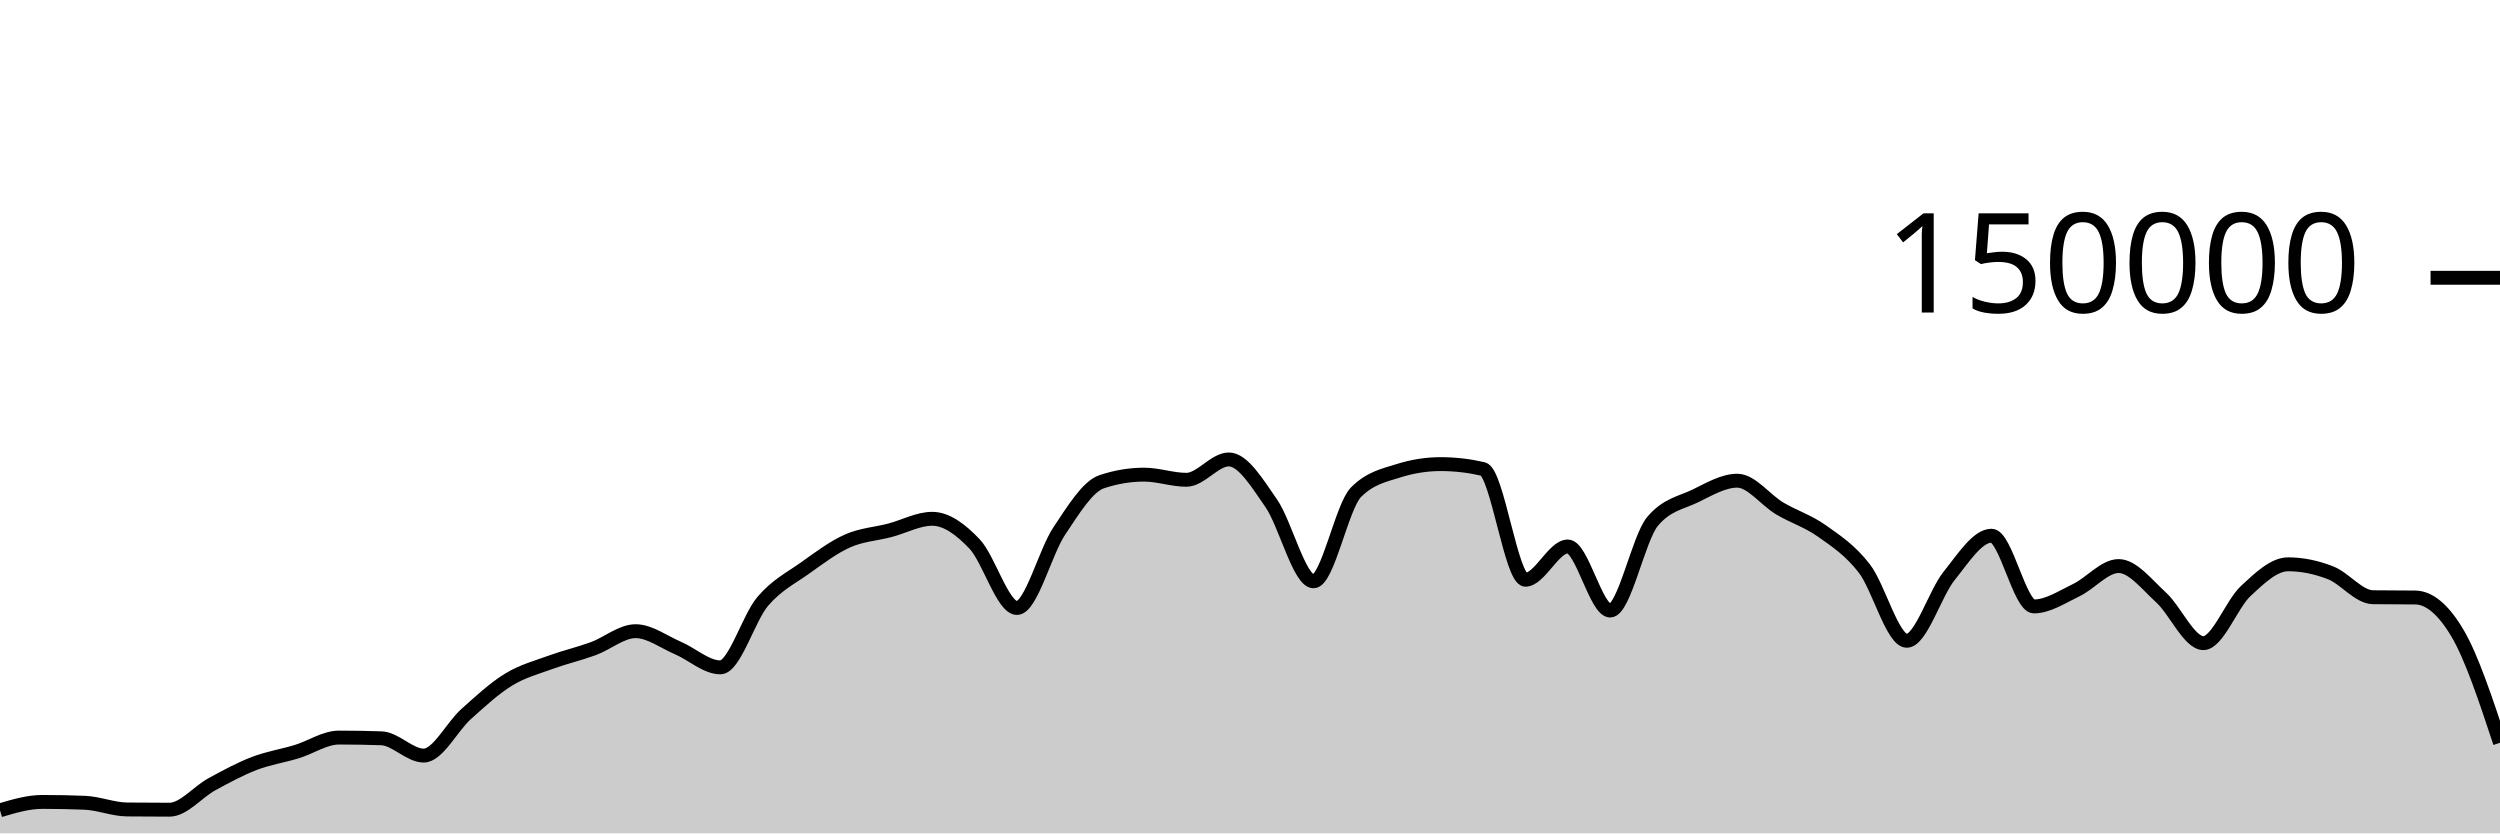
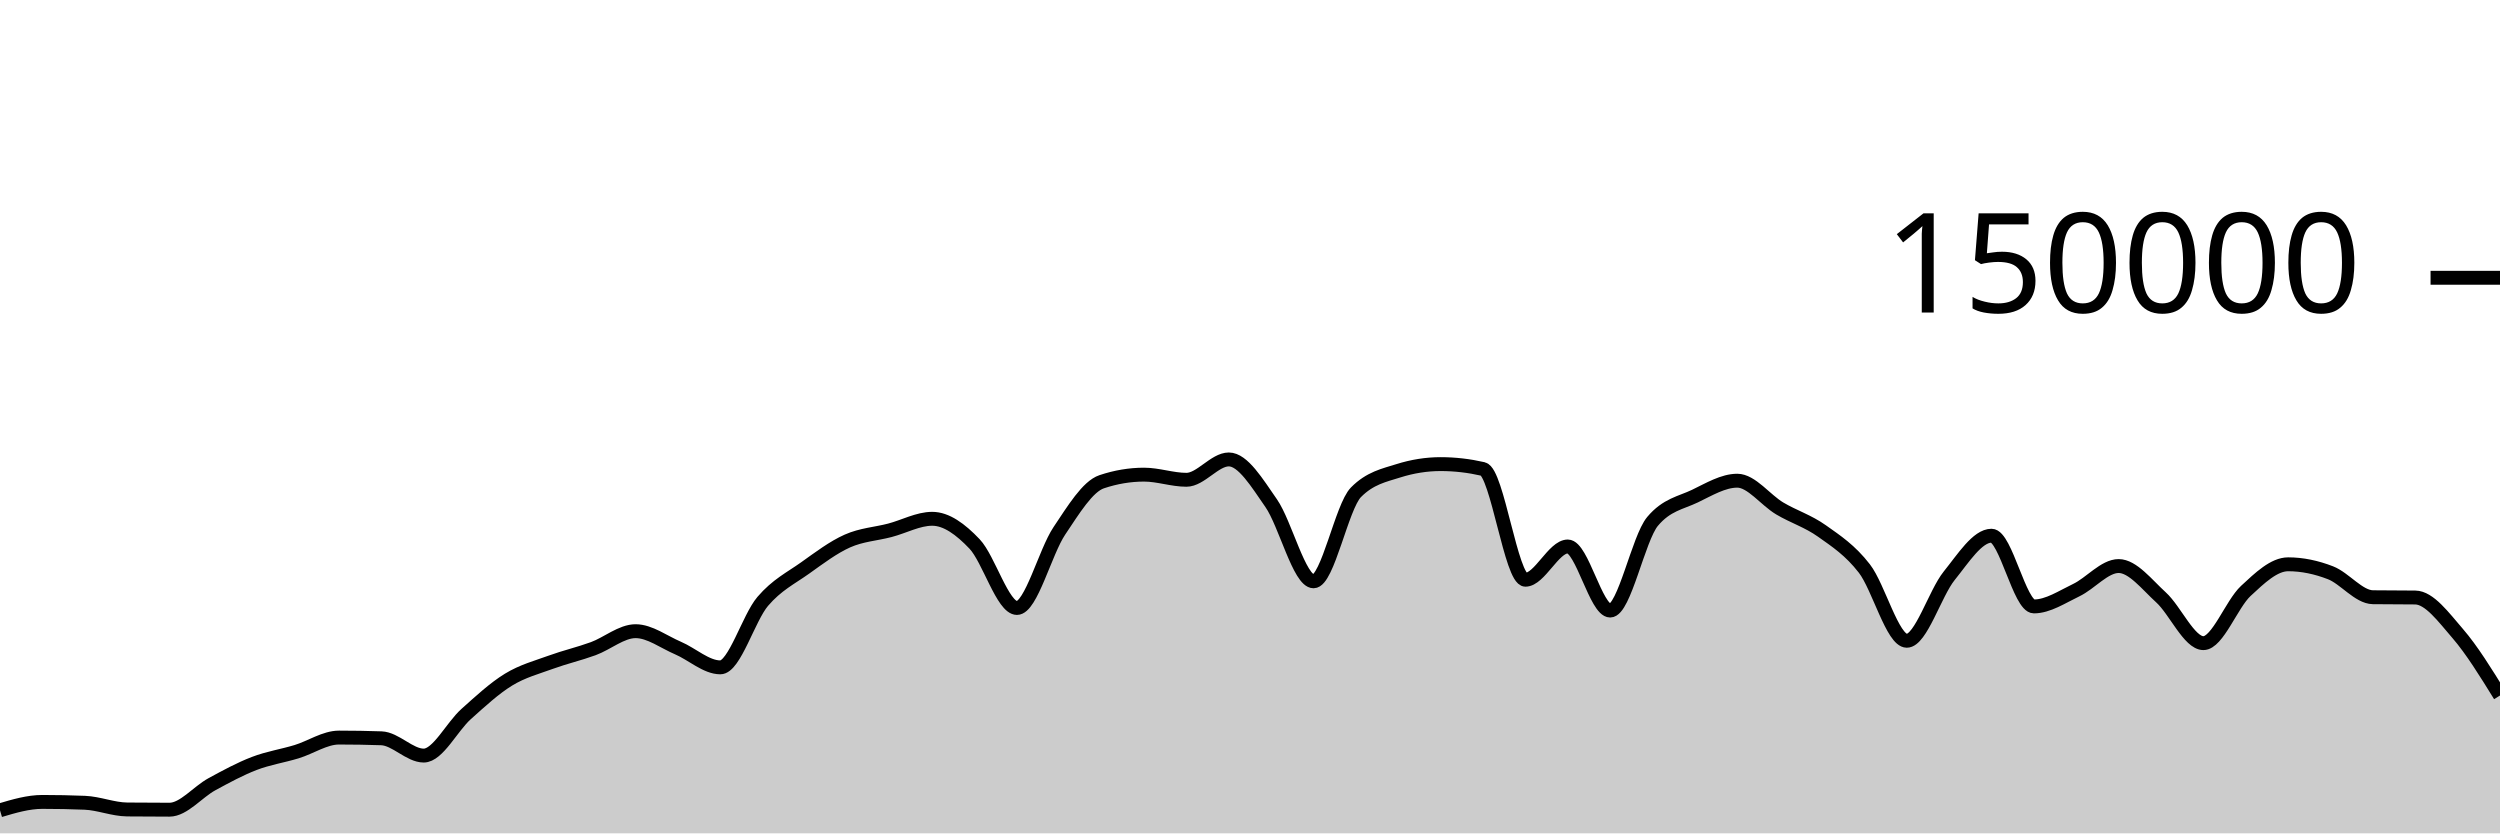
<svg xmlns="http://www.w3.org/2000/svg" viewBox="0 0 180 60">
  <g transform="translate(0,20)">
-     <path class="area" fill="rgba(0, 0, 0, 0.2)" d="M0,38.342C1.017,38.04,2.034,37.738,3.051,37.738C4.068,37.738,5.085,37.758,6.102,37.799C7.119,37.841,8.136,38.271,9.153,38.282C10.169,38.293,11.186,38.298,12.203,38.298C13.22,38.298,14.237,37.022,15.254,36.467C16.271,35.913,17.288,35.361,18.305,34.97C19.322,34.579,20.339,34.431,21.356,34.121C22.373,33.81,23.39,33.105,24.407,33.105C25.424,33.105,26.441,33.122,27.458,33.157C28.475,33.191,29.492,34.402,30.508,34.402C31.525,34.402,32.542,32.324,33.559,31.413C34.576,30.502,35.593,29.559,36.61,28.936C37.627,28.314,38.644,28.051,39.661,27.679C40.678,27.308,41.695,27.077,42.712,26.705C43.729,26.332,44.746,25.445,45.763,25.445C46.78,25.445,47.797,26.224,48.814,26.658C49.831,27.092,50.847,28.05,51.864,28.05C52.881,28.05,53.898,24.494,54.915,23.302C55.932,22.11,56.949,21.622,57.966,20.897C58.983,20.172,60,19.403,61.017,18.951C62.034,18.499,63.051,18.449,64.068,18.183C65.085,17.917,66.102,17.353,67.119,17.353C68.136,17.353,69.153,18.095,70.169,19.165C71.186,20.236,72.203,23.775,73.22,23.775C74.237,23.775,75.254,19.74,76.271,18.225C77.288,16.709,78.305,15.025,79.322,14.685C80.339,14.344,81.356,14.174,82.373,14.174C83.39,14.174,84.407,14.545,85.424,14.545C86.441,14.545,87.458,13.079,88.475,13.079C89.492,13.079,90.508,14.767,91.525,16.229C92.542,17.692,93.559,21.855,94.576,21.855C95.593,21.855,96.61,16.478,97.627,15.446C98.644,14.414,99.661,14.22,100.678,13.898C101.695,13.577,102.712,13.416,103.729,13.416C104.746,13.416,105.763,13.533,106.78,13.767C107.797,14.001,108.814,21.741,109.831,21.741C110.847,21.741,111.864,19.346,112.881,19.346C113.898,19.346,114.915,23.961,115.932,23.961C116.949,23.961,117.966,18.755,118.983,17.542C120,16.328,121.017,16.209,122.034,15.721C123.051,15.232,124.068,14.61,125.085,14.61C126.102,14.61,127.119,16.002,128.136,16.606C129.153,17.21,130.169,17.513,131.186,18.235C132.203,18.956,133.22,19.62,134.237,20.937C135.254,22.254,136.271,26.136,137.288,26.136C138.305,26.136,139.322,22.721,140.339,21.46C141.356,20.199,142.373,18.571,143.39,18.571C144.407,18.571,145.424,23.663,146.441,23.663C147.458,23.663,148.475,22.974,149.492,22.489C150.508,22.004,151.525,20.755,152.542,20.755C153.559,20.755,154.576,22.087,155.593,23.012C156.61,23.937,157.627,26.306,158.644,26.306C159.661,26.306,160.678,23.496,161.695,22.55C162.712,21.604,163.729,20.629,164.746,20.629C165.763,20.629,166.78,20.845,167.797,21.24C168.814,21.635,169.831,22.987,170.847,23C171.864,23.013,172.881,23.007,173.898,23.02C174.915,23.033,175.932,23.882,176.949,25.607C177.966,27.333,178.983,30.406,180,33.48L180,40C178.983,40,177.966,40,176.949,40C175.932,40,174.915,40,173.898,40C172.881,40,171.864,40,170.847,40C169.831,40,168.814,40,167.797,40C166.78,40,165.763,40,164.746,40C163.729,40,162.712,40,161.695,40C160.678,40,159.661,40,158.644,40C157.627,40,156.61,40,155.593,40C154.576,40,153.559,40,152.542,40C151.525,40,150.508,40,149.492,40C148.475,40,147.458,40,146.441,40C145.424,40,144.407,40,143.39,40C142.373,40,141.356,40,140.339,40C139.322,40,138.305,40,137.288,40C136.271,40,135.254,40,134.237,40C133.22,40,132.203,40,131.186,40C130.169,40,129.153,40,128.136,40C127.119,40,126.102,40,125.085,40C124.068,40,123.051,40,122.034,40C121.017,40,120,40,118.983,40C117.966,40,116.949,40,115.932,40C114.915,40,113.898,40,112.881,40C111.864,40,110.847,40,109.831,40C108.814,40,107.797,40,106.78,40C105.763,40,104.746,40,103.729,40C102.712,40,101.695,40,100.678,40C99.661,40,98.644,40,97.627,40C96.61,40,95.593,40,94.576,40C93.559,40,92.542,40,91.525,40C90.508,40,89.492,40,88.475,40C87.458,40,86.441,40,85.424,40C84.407,40,83.39,40,82.373,40C81.356,40,80.339,40,79.322,40C78.305,40,77.288,40,76.271,40C75.254,40,74.237,40,73.22,40C72.203,40,71.186,40,70.169,40C69.153,40,68.136,40,67.119,40C66.102,40,65.085,40,64.068,40C63.051,40,62.034,40,61.017,40C60,40,58.983,40,57.966,40C56.949,40,55.932,40,54.915,40C53.898,40,52.881,40,51.864,40C50.847,40,49.831,40,48.814,40C47.797,40,46.78,40,45.763,40C44.746,40,43.729,40,42.712,40C41.695,40,40.678,40,39.661,40C38.644,40,37.627,40,36.61,40C35.593,40,34.576,40,33.559,40C32.542,40,31.525,40,30.508,40C29.492,40,28.475,40,27.458,40C26.441,40,25.424,40,24.407,40C23.39,40,22.373,40,21.356,40C20.339,40,19.322,40,18.305,40C17.288,40,16.271,40,15.254,40C14.237,40,13.22,40,12.203,40C11.186,40,10.169,40,9.153,40C8.136,40,7.119,40,6.102,40C5.085,40,4.068,40,3.051,40C2.034,40,1.017,40,0,40Z" />
-     <path class="line" stroke="black" fill="none" d="M0,38.342C1.017,38.04,2.034,37.738,3.051,37.738C4.068,37.738,5.085,37.758,6.102,37.799C7.119,37.841,8.136,38.271,9.153,38.282C10.169,38.293,11.186,38.298,12.203,38.298C13.22,38.298,14.237,37.022,15.254,36.467C16.271,35.913,17.288,35.361,18.305,34.97C19.322,34.579,20.339,34.431,21.356,34.121C22.373,33.81,23.39,33.105,24.407,33.105C25.424,33.105,26.441,33.122,27.458,33.157C28.475,33.191,29.492,34.402,30.508,34.402C31.525,34.402,32.542,32.324,33.559,31.413C34.576,30.502,35.593,29.559,36.61,28.936C37.627,28.314,38.644,28.051,39.661,27.679C40.678,27.308,41.695,27.077,42.712,26.705C43.729,26.332,44.746,25.445,45.763,25.445C46.78,25.445,47.797,26.224,48.814,26.658C49.831,27.092,50.847,28.05,51.864,28.05C52.881,28.05,53.898,24.494,54.915,23.302C55.932,22.11,56.949,21.622,57.966,20.897C58.983,20.172,60,19.403,61.017,18.951C62.034,18.499,63.051,18.449,64.068,18.183C65.085,17.917,66.102,17.353,67.119,17.353C68.136,17.353,69.153,18.095,70.169,19.165C71.186,20.236,72.203,23.775,73.22,23.775C74.237,23.775,75.254,19.74,76.271,18.225C77.288,16.709,78.305,15.025,79.322,14.685C80.339,14.344,81.356,14.174,82.373,14.174C83.39,14.174,84.407,14.545,85.424,14.545C86.441,14.545,87.458,13.079,88.475,13.079C89.492,13.079,90.508,14.767,91.525,16.229C92.542,17.692,93.559,21.855,94.576,21.855C95.593,21.855,96.61,16.478,97.627,15.446C98.644,14.414,99.661,14.22,100.678,13.898C101.695,13.577,102.712,13.416,103.729,13.416C104.746,13.416,105.763,13.533,106.78,13.767C107.797,14.001,108.814,21.741,109.831,21.741C110.847,21.741,111.864,19.346,112.881,19.346C113.898,19.346,114.915,23.961,115.932,23.961C116.949,23.961,117.966,18.755,118.983,17.542C120,16.328,121.017,16.209,122.034,15.721C123.051,15.232,124.068,14.61,125.085,14.61C126.102,14.61,127.119,16.002,128.136,16.606C129.153,17.21,130.169,17.513,131.186,18.235C132.203,18.956,133.22,19.62,134.237,20.937C135.254,22.254,136.271,26.136,137.288,26.136C138.305,26.136,139.322,22.721,140.339,21.46C141.356,20.199,142.373,18.571,143.39,18.571C144.407,18.571,145.424,23.663,146.441,23.663C147.458,23.663,148.475,22.974,149.492,22.489C150.508,22.004,151.525,20.755,152.542,20.755C153.559,20.755,154.576,22.087,155.593,23.012C156.61,23.937,157.627,26.306,158.644,26.306C159.661,26.306,160.678,23.496,161.695,22.55C162.712,21.604,163.729,20.629,164.746,20.629C165.763,20.629,166.78,20.845,167.797,21.24C168.814,21.635,169.831,22.987,170.847,23C171.864,23.013,172.881,23.007,173.898,23.02C174.915,23.033,175.932,23.882,176.949,25.607C177.966,27.333,178.983,30.406,180,33.48" />
+     <path class="area" fill="rgba(0, 0, 0, 0.2)" d="M0,38.342C1.017,38.04,2.034,37.738,3.051,37.738C4.068,37.738,5.085,37.758,6.102,37.799C7.119,37.841,8.136,38.271,9.153,38.282C10.169,38.293,11.186,38.298,12.203,38.298C13.22,38.298,14.237,37.022,15.254,36.467C16.271,35.913,17.288,35.361,18.305,34.97C19.322,34.579,20.339,34.431,21.356,34.121C22.373,33.81,23.39,33.105,24.407,33.105C25.424,33.105,26.441,33.122,27.458,33.157C28.475,33.191,29.492,34.402,30.508,34.402C31.525,34.402,32.542,32.324,33.559,31.413C34.576,30.502,35.593,29.559,36.61,28.936C37.627,28.314,38.644,28.051,39.661,27.679C40.678,27.308,41.695,27.077,42.712,26.705C43.729,26.332,44.746,25.445,45.763,25.445C46.78,25.445,47.797,26.224,48.814,26.658C49.831,27.092,50.847,28.05,51.864,28.05C52.881,28.05,53.898,24.494,54.915,23.302C55.932,22.11,56.949,21.622,57.966,20.897C58.983,20.172,60,19.403,61.017,18.951C62.034,18.499,63.051,18.449,64.068,18.183C65.085,17.917,66.102,17.353,67.119,17.353C68.136,17.353,69.153,18.095,70.169,19.165C71.186,20.236,72.203,23.775,73.22,23.775C74.237,23.775,75.254,19.74,76.271,18.225C77.288,16.709,78.305,15.025,79.322,14.685C80.339,14.344,81.356,14.174,82.373,14.174C83.39,14.174,84.407,14.545,85.424,14.545C86.441,14.545,87.458,13.079,88.475,13.079C89.492,13.079,90.508,14.767,91.525,16.229C92.542,17.692,93.559,21.855,94.576,21.855C95.593,21.855,96.61,16.478,97.627,15.446C98.644,14.414,99.661,14.22,100.678,13.898C101.695,13.577,102.712,13.416,103.729,13.416C104.746,13.416,105.763,13.533,106.78,13.767C107.797,14.001,108.814,21.741,109.831,21.741C110.847,21.741,111.864,19.346,112.881,19.346C113.898,19.346,114.915,23.961,115.932,23.961C116.949,23.961,117.966,18.755,118.983,17.542C120,16.328,121.017,16.209,122.034,15.721C123.051,15.232,124.068,14.61,125.085,14.61C126.102,14.61,127.119,16.002,128.136,16.606C129.153,17.21,130.169,17.513,131.186,18.235C132.203,18.956,133.22,19.62,134.237,20.937C135.254,22.254,136.271,26.136,137.288,26.136C138.305,26.136,139.322,22.721,140.339,21.46C141.356,20.199,142.373,18.571,143.39,18.571C144.407,18.571,145.424,23.663,146.441,23.663C147.458,23.663,148.475,22.974,149.492,22.489C150.508,22.004,151.525,20.755,152.542,20.755C153.559,20.755,154.576,22.087,155.593,23.012C156.61,23.937,157.627,26.306,158.644,26.306C159.661,26.306,160.678,23.496,161.695,22.55C162.712,21.604,163.729,20.629,164.746,20.629C165.763,20.629,166.78,20.845,167.797,21.24C168.814,21.635,169.831,22.987,170.847,23C171.864,23.013,172.881,23.007,173.898,23.02C174.915,23.033,175.932,24.431,176.949,25.607C177.966,26.784,178.983,28.43,180,30.077L180,40C178.983,40,177.966,40,176.949,40C175.932,40,174.915,40,173.898,40C172.881,40,171.864,40,170.847,40C169.831,40,168.814,40,167.797,40C166.78,40,165.763,40,164.746,40C163.729,40,162.712,40,161.695,40C160.678,40,159.661,40,158.644,40C157.627,40,156.61,40,155.593,40C154.576,40,153.559,40,152.542,40C151.525,40,150.508,40,149.492,40C148.475,40,147.458,40,146.441,40C145.424,40,144.407,40,143.39,40C142.373,40,141.356,40,140.339,40C139.322,40,138.305,40,137.288,40C136.271,40,135.254,40,134.237,40C133.22,40,132.203,40,131.186,40C130.169,40,129.153,40,128.136,40C127.119,40,126.102,40,125.085,40C124.068,40,123.051,40,122.034,40C121.017,40,120,40,118.983,40C117.966,40,116.949,40,115.932,40C114.915,40,113.898,40,112.881,40C111.864,40,110.847,40,109.831,40C108.814,40,107.797,40,106.78,40C105.763,40,104.746,40,103.729,40C102.712,40,101.695,40,100.678,40C99.661,40,98.644,40,97.627,40C96.61,40,95.593,40,94.576,40C93.559,40,92.542,40,91.525,40C90.508,40,89.492,40,88.475,40C87.458,40,86.441,40,85.424,40C84.407,40,83.39,40,82.373,40C81.356,40,80.339,40,79.322,40C78.305,40,77.288,40,76.271,40C75.254,40,74.237,40,73.22,40C72.203,40,71.186,40,70.169,40C69.153,40,68.136,40,67.119,40C66.102,40,65.085,40,64.068,40C63.051,40,62.034,40,61.017,40C60,40,58.983,40,57.966,40C56.949,40,55.932,40,54.915,40C53.898,40,52.881,40,51.864,40C50.847,40,49.831,40,48.814,40C47.797,40,46.78,40,45.763,40C44.746,40,43.729,40,42.712,40C41.695,40,40.678,40,39.661,40C38.644,40,37.627,40,36.61,40C35.593,40,34.576,40,33.559,40C32.542,40,31.525,40,30.508,40C29.492,40,28.475,40,27.458,40C26.441,40,25.424,40,24.407,40C23.39,40,22.373,40,21.356,40C20.339,40,19.322,40,18.305,40C17.288,40,16.271,40,15.254,40C14.237,40,13.22,40,12.203,40C11.186,40,10.169,40,9.153,40C8.136,40,7.119,40,6.102,40C5.085,40,4.068,40,3.051,40C2.034,40,1.017,40,0,40Z" />
+     <path class="line" stroke="black" fill="none" d="M0,38.342C1.017,38.04,2.034,37.738,3.051,37.738C4.068,37.738,5.085,37.758,6.102,37.799C7.119,37.841,8.136,38.271,9.153,38.282C10.169,38.293,11.186,38.298,12.203,38.298C13.22,38.298,14.237,37.022,15.254,36.467C16.271,35.913,17.288,35.361,18.305,34.97C19.322,34.579,20.339,34.431,21.356,34.121C22.373,33.81,23.39,33.105,24.407,33.105C25.424,33.105,26.441,33.122,27.458,33.157C28.475,33.191,29.492,34.402,30.508,34.402C31.525,34.402,32.542,32.324,33.559,31.413C34.576,30.502,35.593,29.559,36.61,28.936C37.627,28.314,38.644,28.051,39.661,27.679C40.678,27.308,41.695,27.077,42.712,26.705C43.729,26.332,44.746,25.445,45.763,25.445C46.78,25.445,47.797,26.224,48.814,26.658C49.831,27.092,50.847,28.05,51.864,28.05C52.881,28.05,53.898,24.494,54.915,23.302C55.932,22.11,56.949,21.622,57.966,20.897C58.983,20.172,60,19.403,61.017,18.951C62.034,18.499,63.051,18.449,64.068,18.183C65.085,17.917,66.102,17.353,67.119,17.353C68.136,17.353,69.153,18.095,70.169,19.165C71.186,20.236,72.203,23.775,73.22,23.775C74.237,23.775,75.254,19.74,76.271,18.225C77.288,16.709,78.305,15.025,79.322,14.685C80.339,14.344,81.356,14.174,82.373,14.174C83.39,14.174,84.407,14.545,85.424,14.545C86.441,14.545,87.458,13.079,88.475,13.079C89.492,13.079,90.508,14.767,91.525,16.229C92.542,17.692,93.559,21.855,94.576,21.855C95.593,21.855,96.61,16.478,97.627,15.446C98.644,14.414,99.661,14.22,100.678,13.898C101.695,13.577,102.712,13.416,103.729,13.416C104.746,13.416,105.763,13.533,106.78,13.767C107.797,14.001,108.814,21.741,109.831,21.741C110.847,21.741,111.864,19.346,112.881,19.346C113.898,19.346,114.915,23.961,115.932,23.961C116.949,23.961,117.966,18.755,118.983,17.542C120,16.328,121.017,16.209,122.034,15.721C123.051,15.232,124.068,14.61,125.085,14.61C126.102,14.61,127.119,16.002,128.136,16.606C129.153,17.21,130.169,17.513,131.186,18.235C132.203,18.956,133.22,19.62,134.237,20.937C135.254,22.254,136.271,26.136,137.288,26.136C138.305,26.136,139.322,22.721,140.339,21.46C141.356,20.199,142.373,18.571,143.39,18.571C144.407,18.571,145.424,23.663,146.441,23.663C147.458,23.663,148.475,22.974,149.492,22.489C150.508,22.004,151.525,20.755,152.542,20.755C153.559,20.755,154.576,22.087,155.593,23.012C156.61,23.937,157.627,26.306,158.644,26.306C159.661,26.306,160.678,23.496,161.695,22.55C162.712,21.604,163.729,20.629,164.746,20.629C165.763,20.629,166.78,20.845,167.797,21.24C168.814,21.635,169.831,22.987,170.847,23C171.864,23.013,172.881,23.007,173.898,23.02C174.915,23.033,175.932,24.431,176.949,25.607C177.966,26.784,178.983,28.43,180,30.077" />
    <path class="axis-ceiling" stroke-width="1" stroke="black" fill="none" d="M175,0L180,0" />
    <text class="axis-ceiling-label" font-family="sans-serif" text-anchor="end" font-size="10px" x="170" y="2.5">150000</text>
  </g>
</svg>
